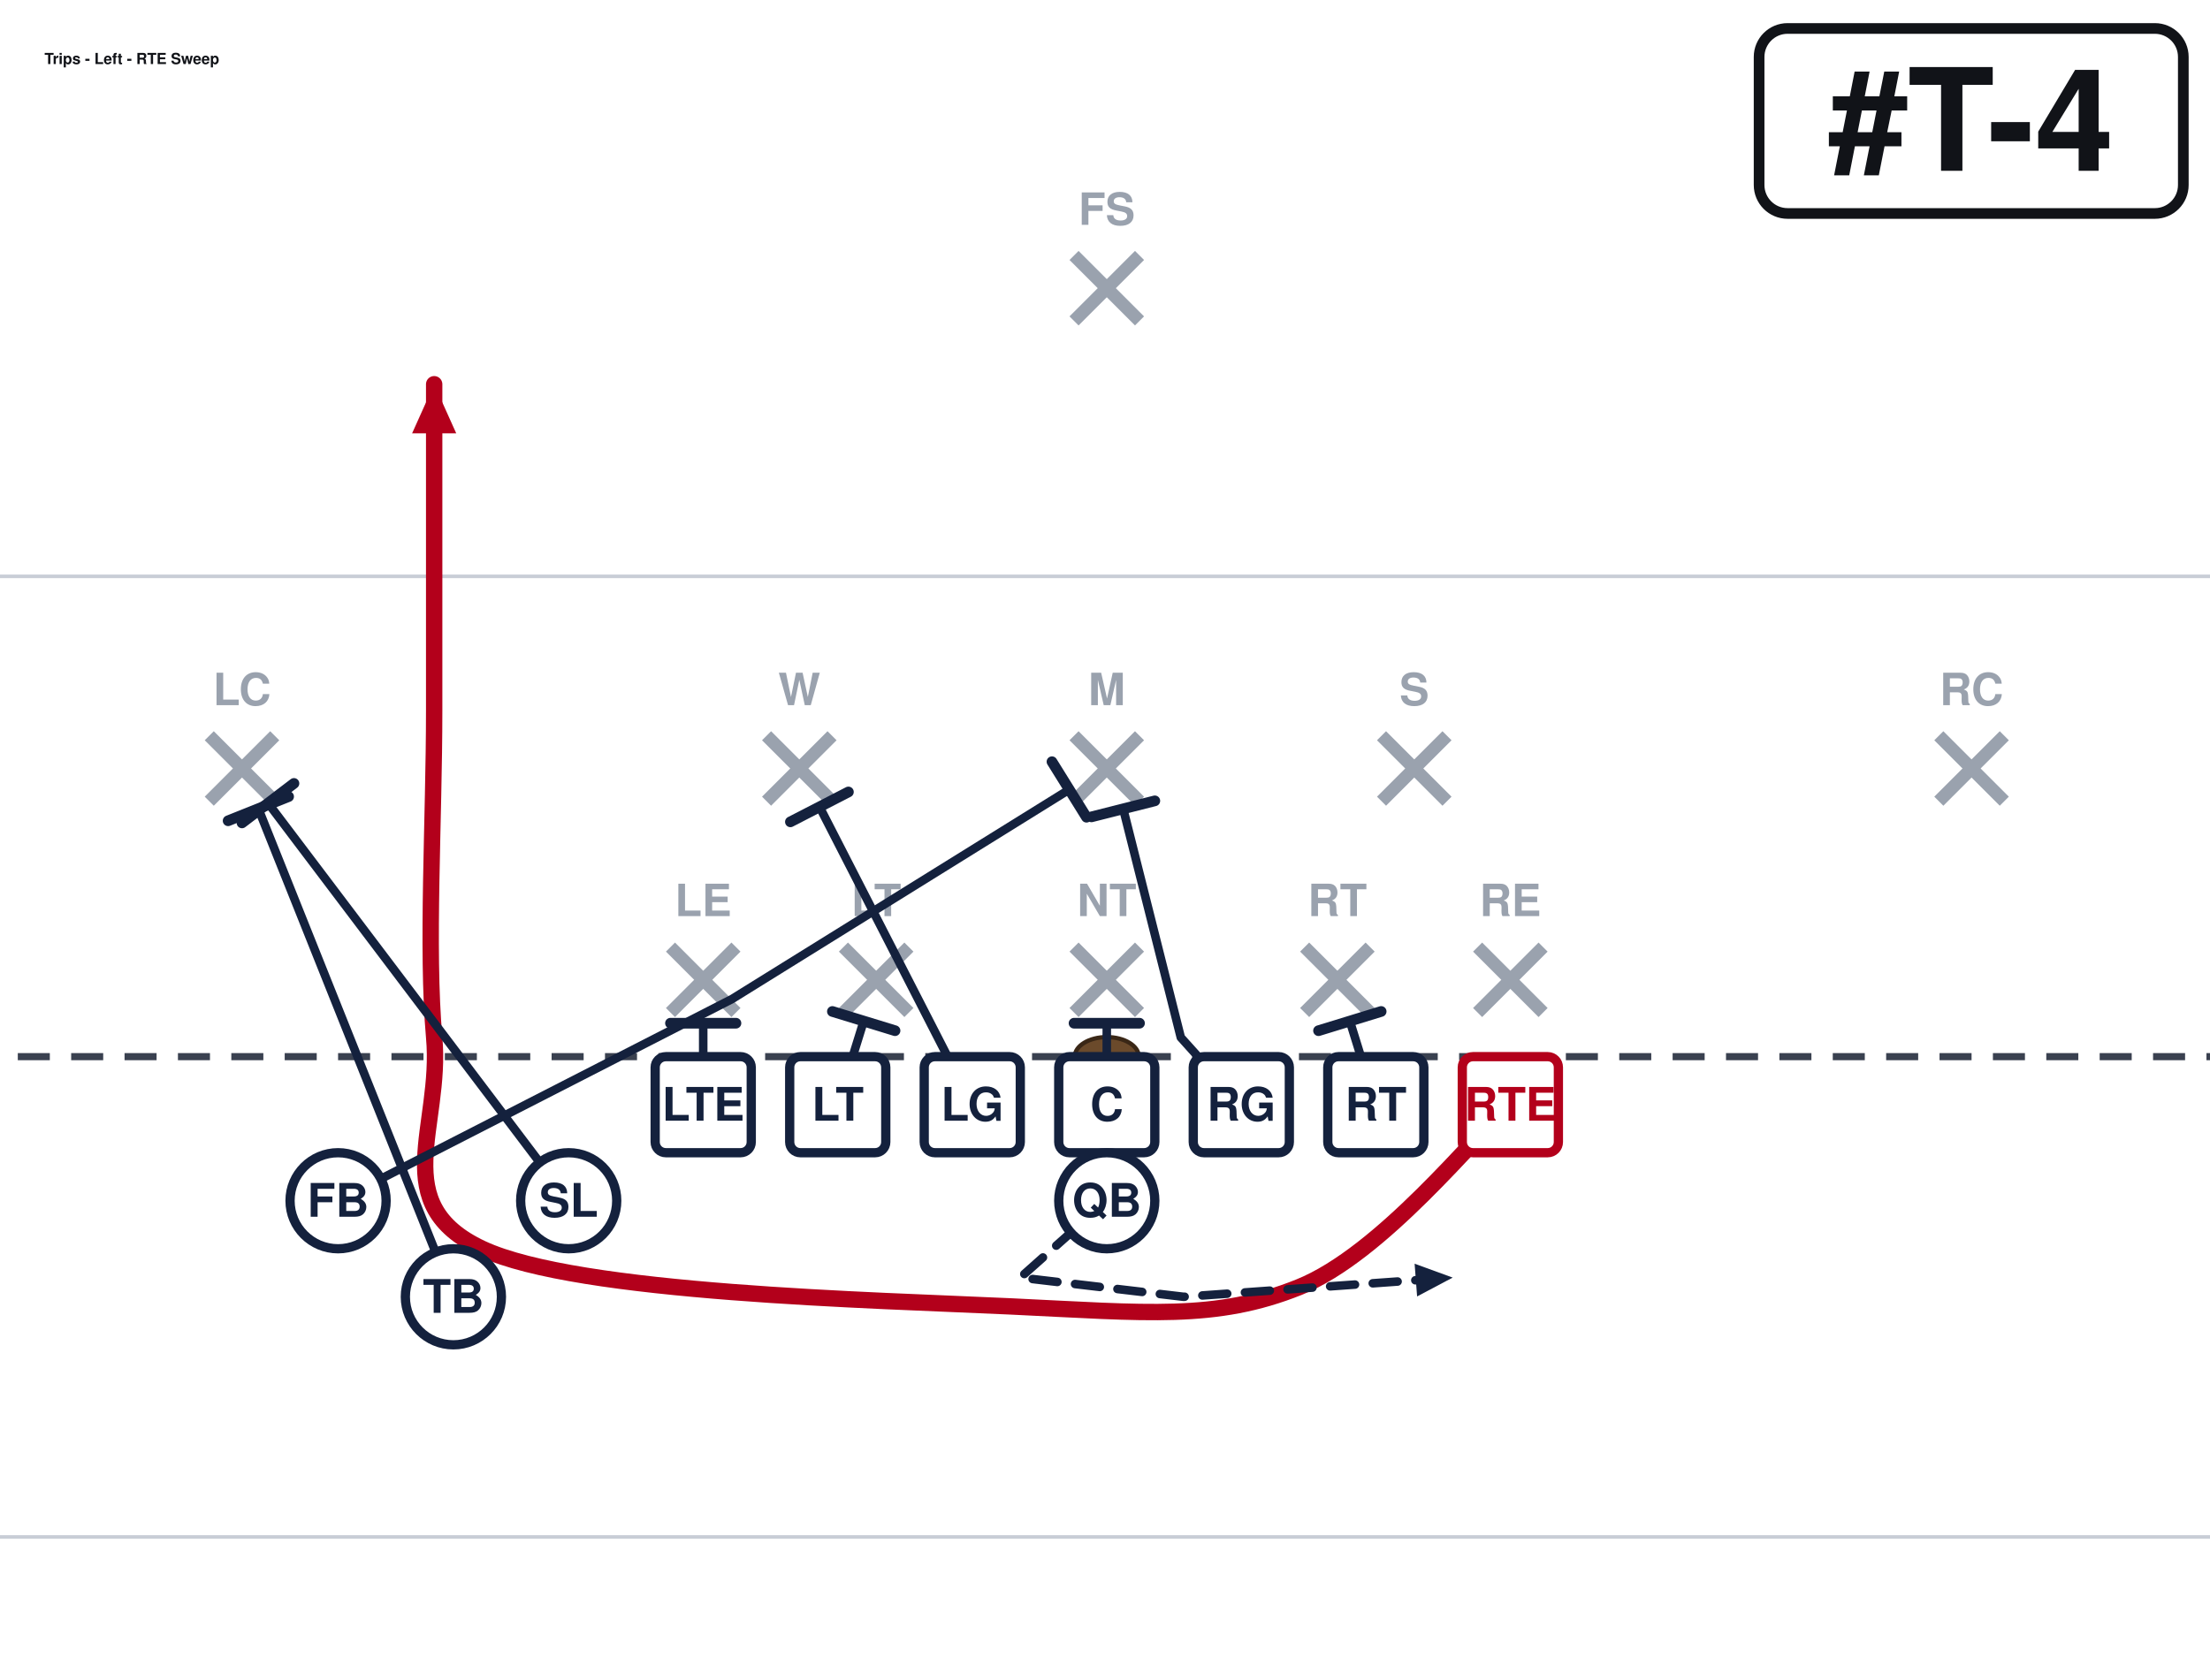
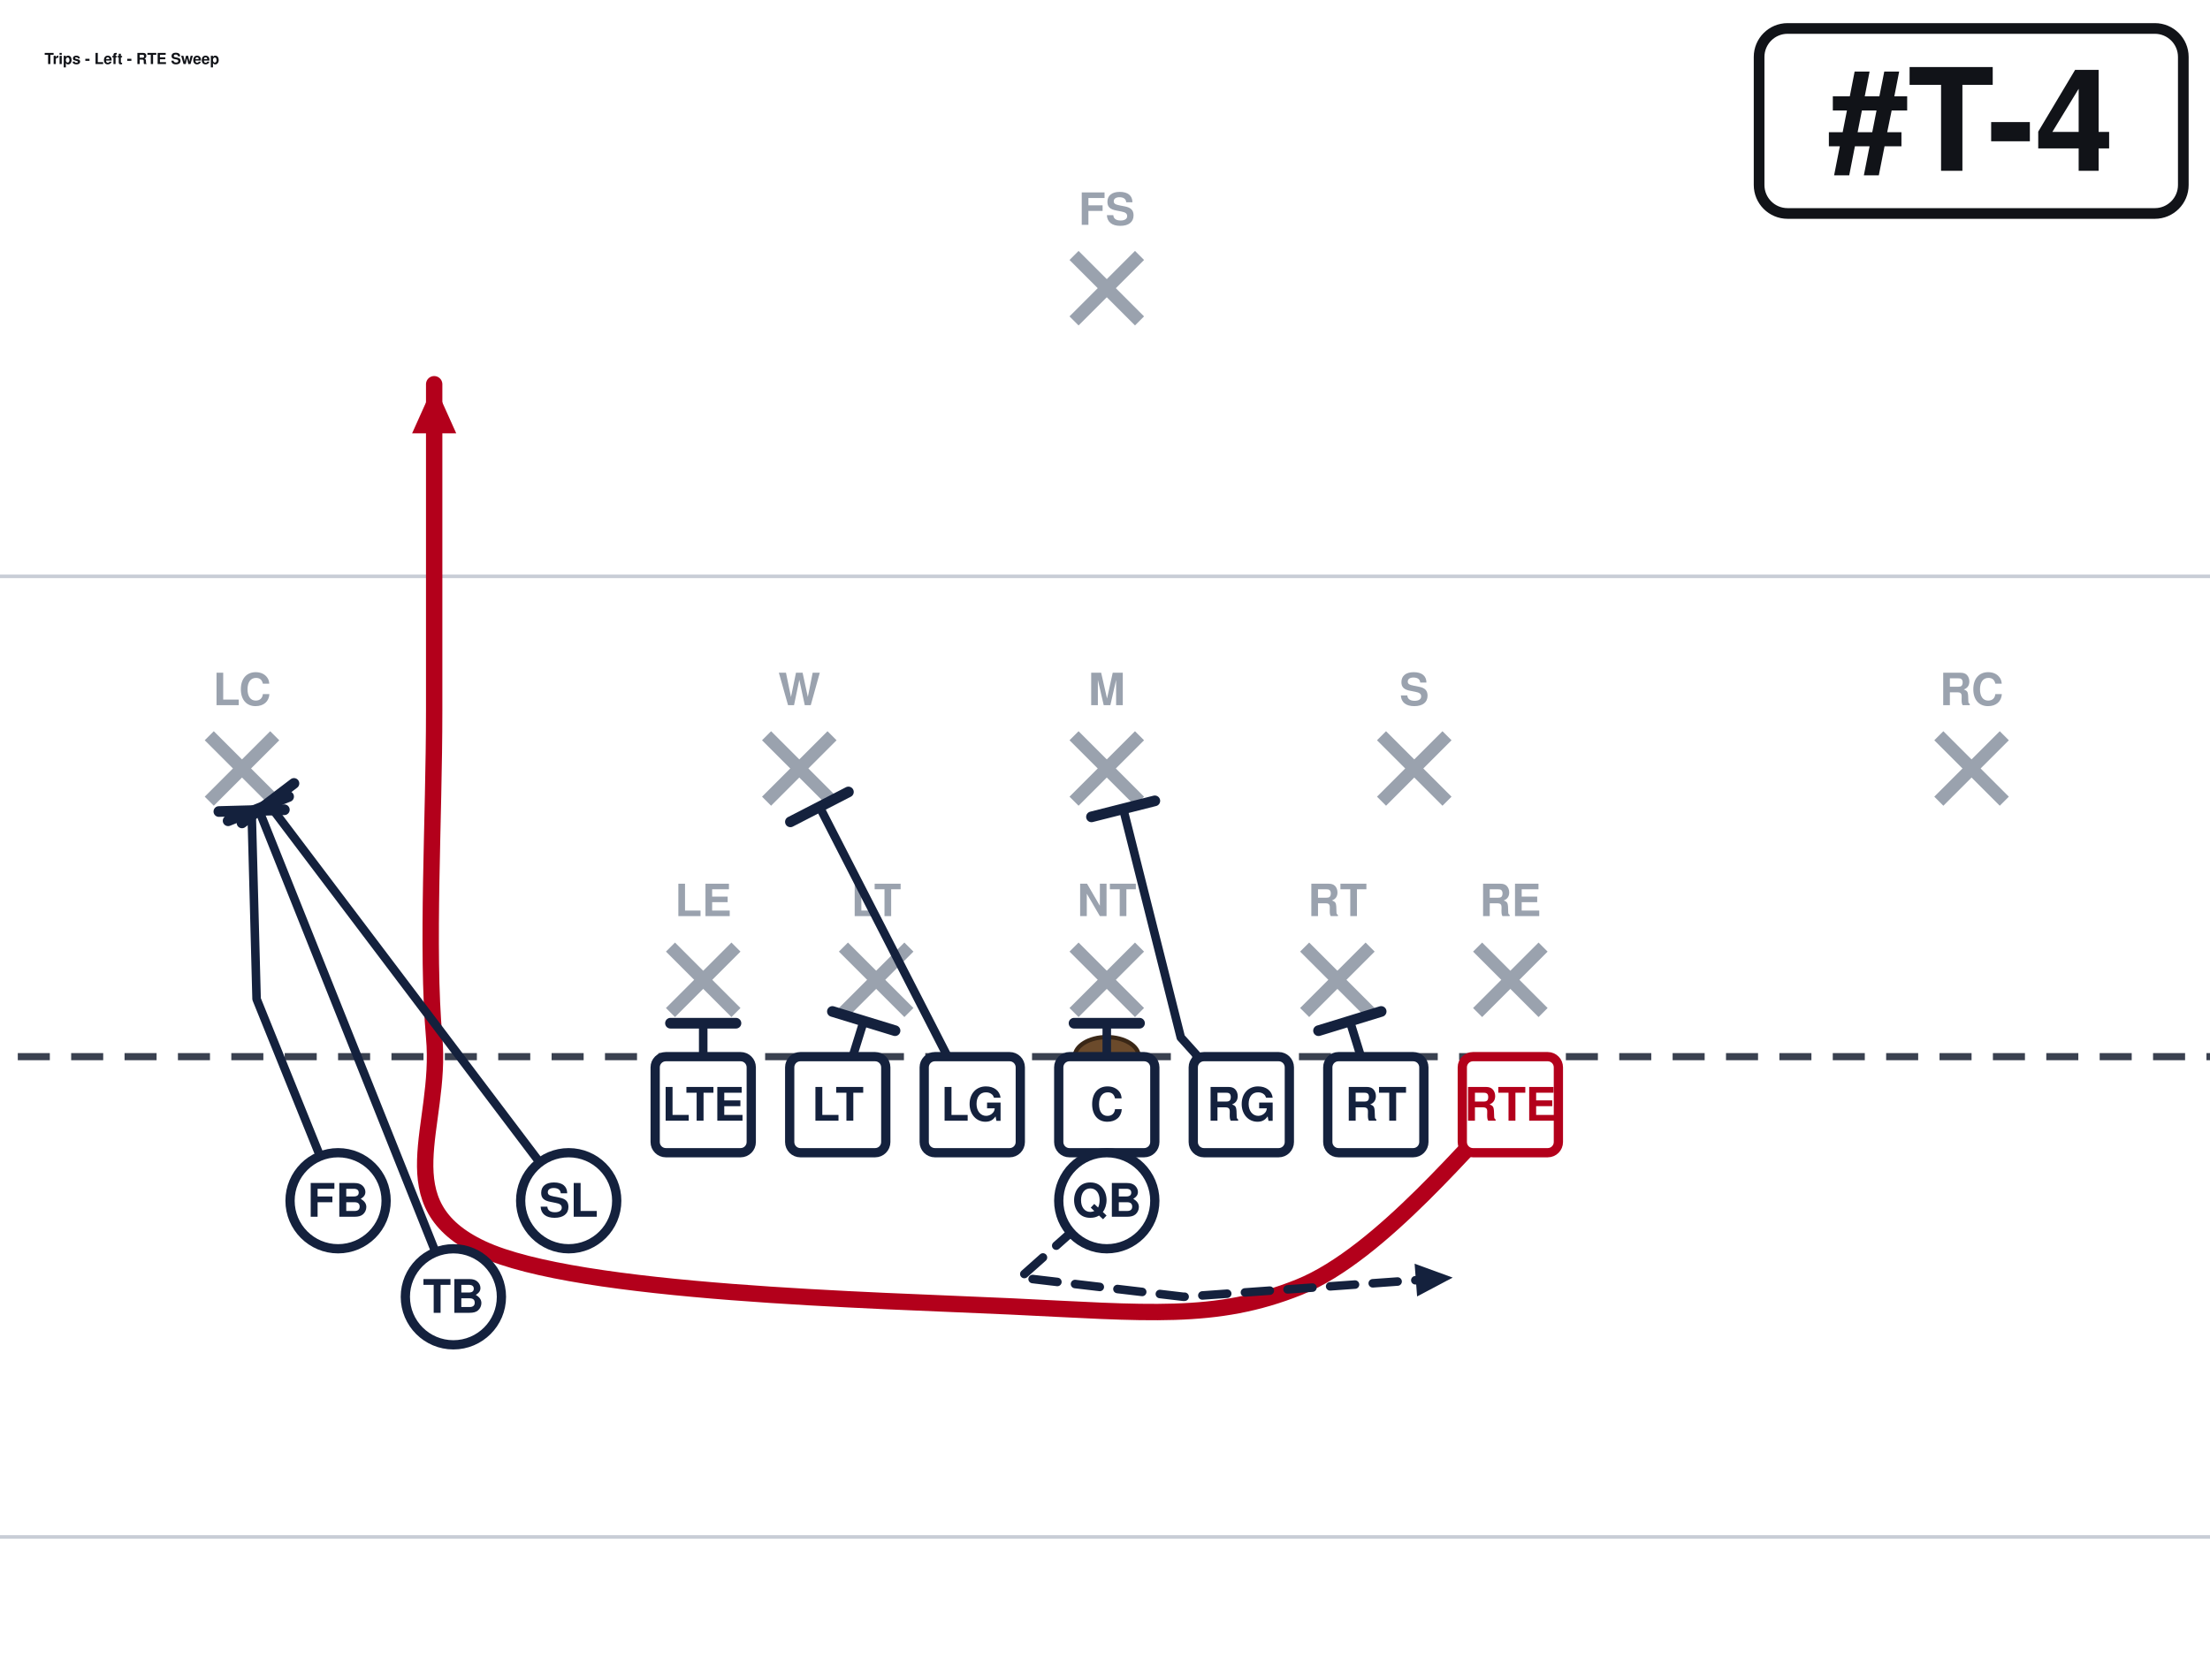
<svg xmlns="http://www.w3.org/2000/svg" width="621" height="472" viewBox="40 27 621 472" font-family="Segoe UI, Helvetica, Arial, sans-serif" role="img">
  <rect x="0" y="0" width="702" height="513" fill="#ffffff" />
  <line x1="0" y1="459.0" x2="702" y2="459.0" stroke="#c8cdd6" stroke-width="1" />
  <line x1="0" y1="189.0" x2="702" y2="189.0" stroke="#c8cdd6" stroke-width="1" />
  <line x1="0" y1="324.0" x2="702" y2="324.0" stroke="#3a4150" stroke-width="2" stroke-dasharray="9 6" />
  <ellipse cx="351.0" cy="324.0" rx="9" ry="5.5" fill="#6b4a2b" stroke="#3a2716" stroke-width="1.2" />
  <line x1="228.4" y1="293.2" x2="246.8" y2="311.6" stroke="#9aa2ae" stroke-width="3.6" />
  <line x1="246.8" y1="293.2" x2="228.4" y2="311.6" stroke="#9aa2ae" stroke-width="3.6" />
  <text x="237.6" y="284.5" text-anchor="middle" font-size="12.5" fill="#9aa2ae" font-weight="600">LE</text>
  <line x1="277.0" y1="293.2" x2="295.4" y2="311.6" stroke="#9aa2ae" stroke-width="3.6" />
  <line x1="295.4" y1="293.2" x2="277.0" y2="311.6" stroke="#9aa2ae" stroke-width="3.6" />
  <text x="286.2" y="284.5" text-anchor="middle" font-size="12.5" fill="#9aa2ae" font-weight="600">LT</text>
  <line x1="341.8" y1="293.2" x2="360.2" y2="311.6" stroke="#9aa2ae" stroke-width="3.6" />
  <line x1="360.2" y1="293.2" x2="341.8" y2="311.6" stroke="#9aa2ae" stroke-width="3.6" />
  <text x="351.0" y="284.5" text-anchor="middle" font-size="12.5" fill="#9aa2ae" font-weight="600">NT</text>
  <line x1="406.6" y1="293.2" x2="425.0" y2="311.6" stroke="#9aa2ae" stroke-width="3.6" />
  <line x1="425.0" y1="293.2" x2="406.6" y2="311.6" stroke="#9aa2ae" stroke-width="3.6" />
  <text x="415.8" y="284.5" text-anchor="middle" font-size="12.5" fill="#9aa2ae" font-weight="600">RT</text>
  <line x1="455.2" y1="293.2" x2="473.6" y2="311.6" stroke="#9aa2ae" stroke-width="3.6" />
  <line x1="473.6" y1="293.2" x2="455.2" y2="311.6" stroke="#9aa2ae" stroke-width="3.6" />
  <text x="464.4" y="284.5" text-anchor="middle" font-size="12.5" fill="#9aa2ae" font-weight="600">RE</text>
  <line x1="255.4" y1="233.8" x2="273.8" y2="252.2" stroke="#9aa2ae" stroke-width="3.6" />
  <line x1="273.8" y1="233.8" x2="255.4" y2="252.2" stroke="#9aa2ae" stroke-width="3.6" />
  <text x="264.6" y="225.2" text-anchor="middle" font-size="12.5" fill="#9aa2ae" font-weight="600">W</text>
  <line x1="341.8" y1="233.8" x2="360.2" y2="252.2" stroke="#9aa2ae" stroke-width="3.6" />
  <line x1="360.2" y1="233.8" x2="341.8" y2="252.2" stroke="#9aa2ae" stroke-width="3.6" />
  <text x="351.0" y="225.2" text-anchor="middle" font-size="12.5" fill="#9aa2ae" font-weight="600">M</text>
  <line x1="428.2" y1="233.8" x2="446.6" y2="252.2" stroke="#9aa2ae" stroke-width="3.6" />
  <line x1="446.6" y1="233.8" x2="428.2" y2="252.2" stroke="#9aa2ae" stroke-width="3.6" />
  <text x="437.4" y="225.2" text-anchor="middle" font-size="12.5" fill="#9aa2ae" font-weight="600">S</text>
  <line x1="98.8" y1="233.8" x2="117.2" y2="252.2" stroke="#9aa2ae" stroke-width="3.6" />
  <line x1="117.2" y1="233.8" x2="98.8" y2="252.2" stroke="#9aa2ae" stroke-width="3.6" />
  <text x="108.0" y="225.2" text-anchor="middle" font-size="12.5" fill="#9aa2ae" font-weight="600">LC</text>
  <line x1="584.8" y1="233.8" x2="603.2" y2="252.2" stroke="#9aa2ae" stroke-width="3.6" />
  <line x1="603.2" y1="233.8" x2="584.8" y2="252.2" stroke="#9aa2ae" stroke-width="3.6" />
  <text x="594.0" y="225.2" text-anchor="middle" font-size="12.5" fill="#9aa2ae" font-weight="600">RC</text>
  <line x1="341.8" y1="98.8" x2="360.2" y2="117.2" stroke="#9aa2ae" stroke-width="3.6" />
  <line x1="360.2" y1="98.8" x2="341.8" y2="117.2" stroke="#9aa2ae" stroke-width="3.6" />
  <text x="351.0" y="90.2" text-anchor="middle" font-size="12.5" fill="#9aa2ae" font-weight="600">FS</text>
  <path d="M237.6,337.5 L237.6,314.6" fill="none" stroke="#14213d" stroke-width="2.4" stroke-linecap="round" stroke-linejoin="round" />
  <line x1="228.4" y1="314.6" x2="246.8" y2="314.6" stroke="#14213d" stroke-width="3.0" stroke-linecap="round" />
  <path d="M275.4,337.5 L282.7,314.0" fill="none" stroke="#14213d" stroke-width="2.4" stroke-linecap="round" stroke-linejoin="round" />
  <line x1="273.9" y1="311.3" x2="291.5" y2="316.7" stroke="#14213d" stroke-width="3.0" stroke-linecap="round" />
  <path d="M313.2,337.5 L270.3,253.8" fill="none" stroke="#14213d" stroke-width="2.4" stroke-linecap="round" stroke-linejoin="round" />
  <line x1="262.1" y1="258.0" x2="278.4" y2="249.6" stroke="#14213d" stroke-width="3.0" stroke-linecap="round" />
  <path d="M351.0,337.5 L351.0,314.6" fill="none" stroke="#14213d" stroke-width="2.4" stroke-linecap="round" stroke-linejoin="round" />
  <line x1="341.8" y1="314.6" x2="360.2" y2="314.6" stroke="#14213d" stroke-width="3.0" stroke-linecap="round" />
  <path d="M388.8,337.5 L371.8,318.6 L355.6,254.3" fill="none" stroke="#14213d" stroke-width="2.4" stroke-linecap="round" stroke-linejoin="round" />
  <line x1="346.7" y1="256.6" x2="364.5" y2="252.1" stroke="#14213d" stroke-width="3.0" stroke-linecap="round" />
  <path d="M426.6,337.5 L419.3,314.0" fill="none" stroke="#14213d" stroke-width="2.4" stroke-linecap="round" stroke-linejoin="round" />
  <line x1="410.5" y1="316.7" x2="428.1" y2="311.3" stroke="#14213d" stroke-width="3.0" stroke-linecap="round" />
  <path d="M464.4,337.5 C454.5,346.1 428.4,379.4 405.0,388.8 C381.6,398.2 362.2,396.0 324.0,394.2 C285.8,392.4 202.5,390.6 175.5,378.0 C148.5,365.4 164.3,343.8 162.0,318.6 C159.8,293.4 162.0,257.4 162.0,226.8 C162.0,196.2 162.0,150.3 162.0,135.0" fill="none" stroke="#b3001b" stroke-width="4.6" stroke-linecap="round" stroke-linejoin="round" />
  <polygon points="162.0,135.0 168.2,148.8 155.8,148.8" fill="#b3001b" />
  <path d="M199.8,364.5 L115.3,252.7" fill="none" stroke="#14213d" stroke-width="2.4" stroke-linecap="round" stroke-linejoin="round" />
  <line x1="108.0" y1="258.3" x2="122.6" y2="247.2" stroke="#14213d" stroke-width="3.0" stroke-linecap="round" />
  <path d="M351.0,364.5 L326.7,386.1 L372.6,391.5 L448.2,386.1" fill="none" stroke="#14213d" stroke-width="2.4" stroke-linecap="round" stroke-linejoin="round" stroke-dasharray="7 5" />
  <polygon points="448.2,386.1 438.2,391.4 437.5,382.2" fill="#14213d" />
-   <path d="M135.0,364.5 L245.7,307.8 L340.5,248.9" fill="none" stroke="#14213d" stroke-width="2.4" stroke-linecap="round" stroke-linejoin="round" />
-   <line x1="335.6" y1="241.1" x2="345.3" y2="256.7" stroke="#14213d" stroke-width="3.0" stroke-linecap="round" />
+   <path d="M135.0,364.5 L112.1,307.8 L110.7,254.9" fill="none" stroke="#14213d" stroke-width="2.4" stroke-linecap="round" stroke-linejoin="round" />
+   <line x1="101.5" y1="255.1" x2="119.9" y2="254.6" stroke="#14213d" stroke-width="3.0" stroke-linecap="round" />
  <path d="M167.4,391.5 L112.6,254.3" fill="none" stroke="#14213d" stroke-width="2.4" stroke-linecap="round" stroke-linejoin="round" />
  <line x1="104.1" y1="257.7" x2="121.1" y2="250.9" stroke="#14213d" stroke-width="3.0" stroke-linecap="round" />
  <rect x="224.1" y="324.0" width="27.0" height="27.0" rx="3" fill="#ffffff" stroke="#14213d" stroke-width="2.6" />
  <text x="237.6" y="342.0" text-anchor="middle" font-size="13" font-weight="700" fill="#14213d">LTE</text>
  <rect x="261.9" y="324.0" width="27.0" height="27.0" rx="3" fill="#ffffff" stroke="#14213d" stroke-width="2.6" />
  <text x="275.4" y="342.0" text-anchor="middle" font-size="13" font-weight="700" fill="#14213d">LT</text>
  <rect x="299.7" y="324.0" width="27.0" height="27.0" rx="3" fill="#ffffff" stroke="#14213d" stroke-width="2.6" />
  <text x="313.2" y="342.0" text-anchor="middle" font-size="13" font-weight="700" fill="#14213d">LG</text>
  <rect x="337.5" y="324.0" width="27.0" height="27.0" rx="3" fill="#ffffff" stroke="#14213d" stroke-width="2.6" />
  <text x="351.0" y="342.0" text-anchor="middle" font-size="13" font-weight="700" fill="#14213d">C</text>
  <rect x="375.3" y="324.0" width="27.0" height="27.0" rx="3" fill="#ffffff" stroke="#14213d" stroke-width="2.6" />
  <text x="388.8" y="342.0" text-anchor="middle" font-size="13" font-weight="700" fill="#14213d">RG</text>
  <rect x="413.1" y="324.0" width="27.0" height="27.0" rx="3" fill="#ffffff" stroke="#14213d" stroke-width="2.6" />
  <text x="426.6" y="342.0" text-anchor="middle" font-size="13" font-weight="700" fill="#14213d">RT</text>
  <rect x="450.9" y="324.0" width="27.0" height="27.0" rx="3" fill="#ffffff" stroke="#b3001b" stroke-width="2.6" />
  <text x="464.4" y="342.0" text-anchor="middle" font-size="13" font-weight="700" fill="#b3001b">RTE</text>
  <circle cx="199.8" cy="364.5" r="13.5" fill="#ffffff" stroke="#14213d" stroke-width="2.6" />
  <text x="199.8" y="369.0" text-anchor="middle" font-size="13" font-weight="700" fill="#14213d">SL</text>
  <circle cx="167.4" cy="391.5" r="13.5" fill="#ffffff" stroke="#14213d" stroke-width="2.6" />
  <text x="167.4" y="396.0" text-anchor="middle" font-size="13" font-weight="700" fill="#14213d">TB</text>
  <circle cx="135.0" cy="364.5" r="13.5" fill="#ffffff" stroke="#14213d" stroke-width="2.6" />
  <text x="135.0" y="369.0" text-anchor="middle" font-size="13" font-weight="700" fill="#14213d">FB</text>
  <circle cx="351.0" cy="364.5" r="13.5" fill="#ffffff" stroke="#14213d" stroke-width="2.6" />
  <text x="351.0" y="369.0" text-anchor="middle" font-size="13" font-weight="700" fill="#14213d">QB</text>
  <rect x="534.3" y="35.0" width="119.2" height="52.0" rx="8" fill="#ffffff" stroke="#111318" stroke-width="3" />
  <text x="593.9" y="75.0" text-anchor="middle" font-size="40" font-weight="800" fill="#111318">#T-4</text>
  <text x="52.5" y="45.0" font-size="4.3" font-weight="700" fill="#111318">Trips - Left - RTE Sweep</text>
</svg>
